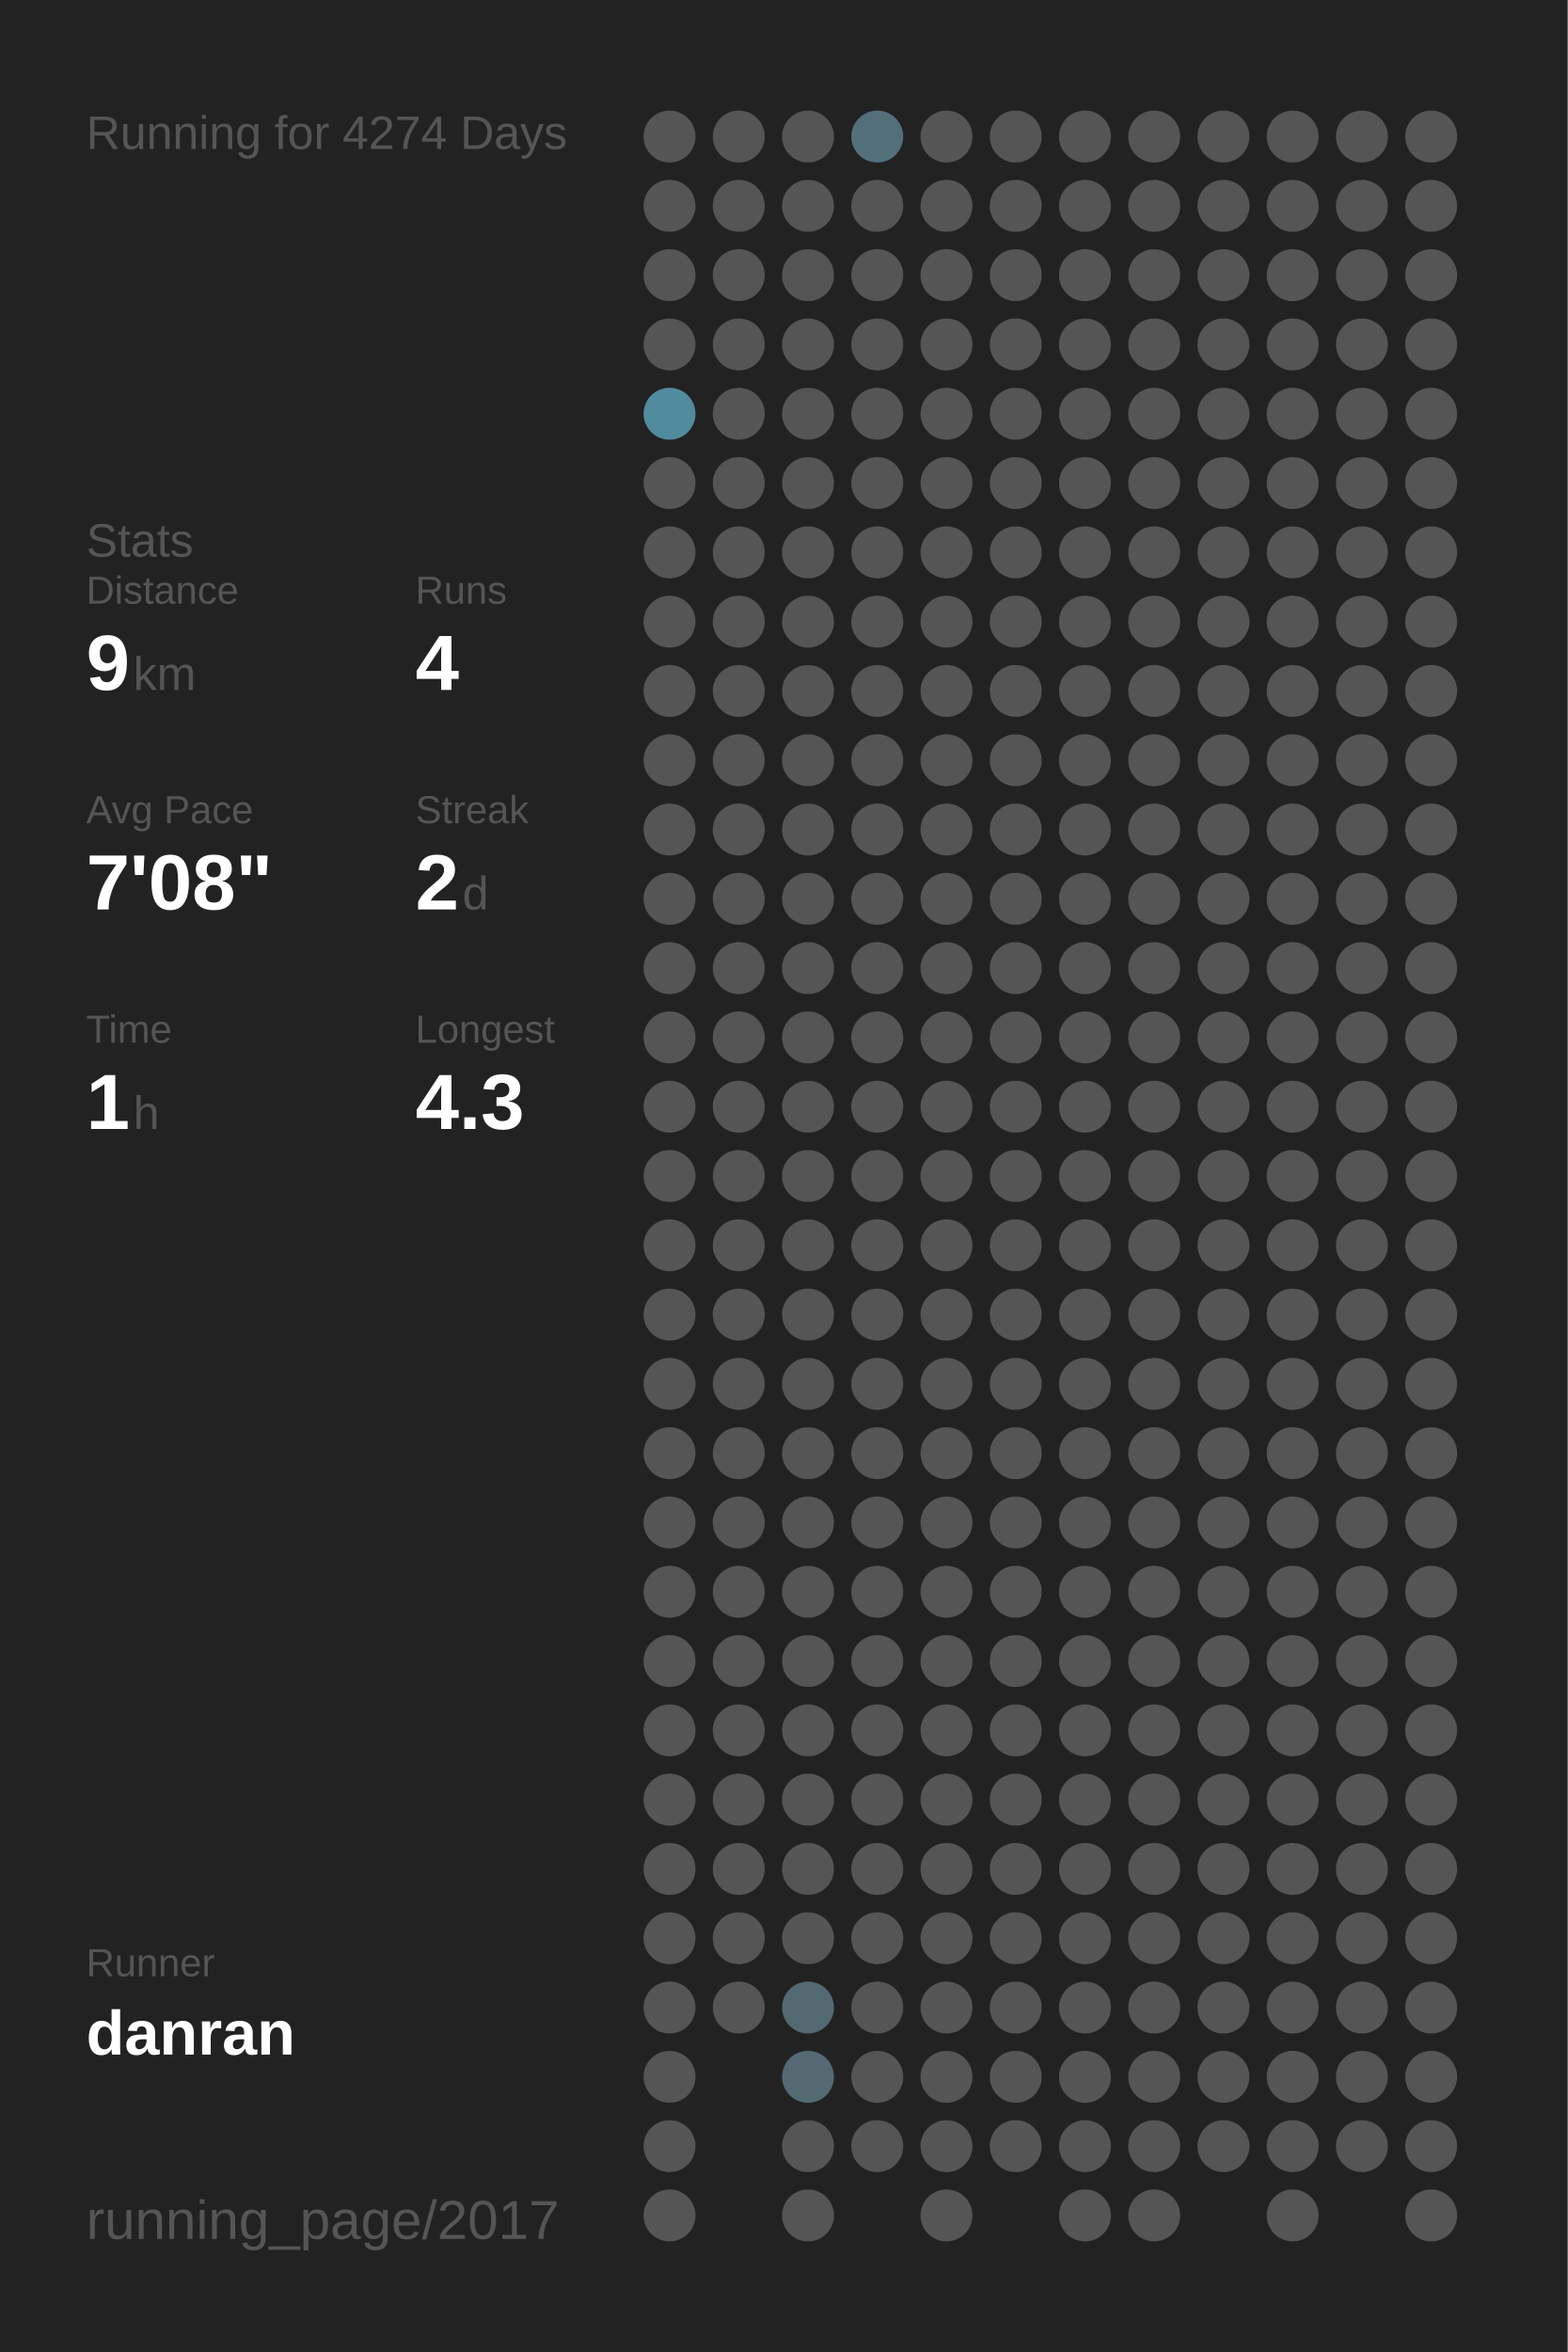
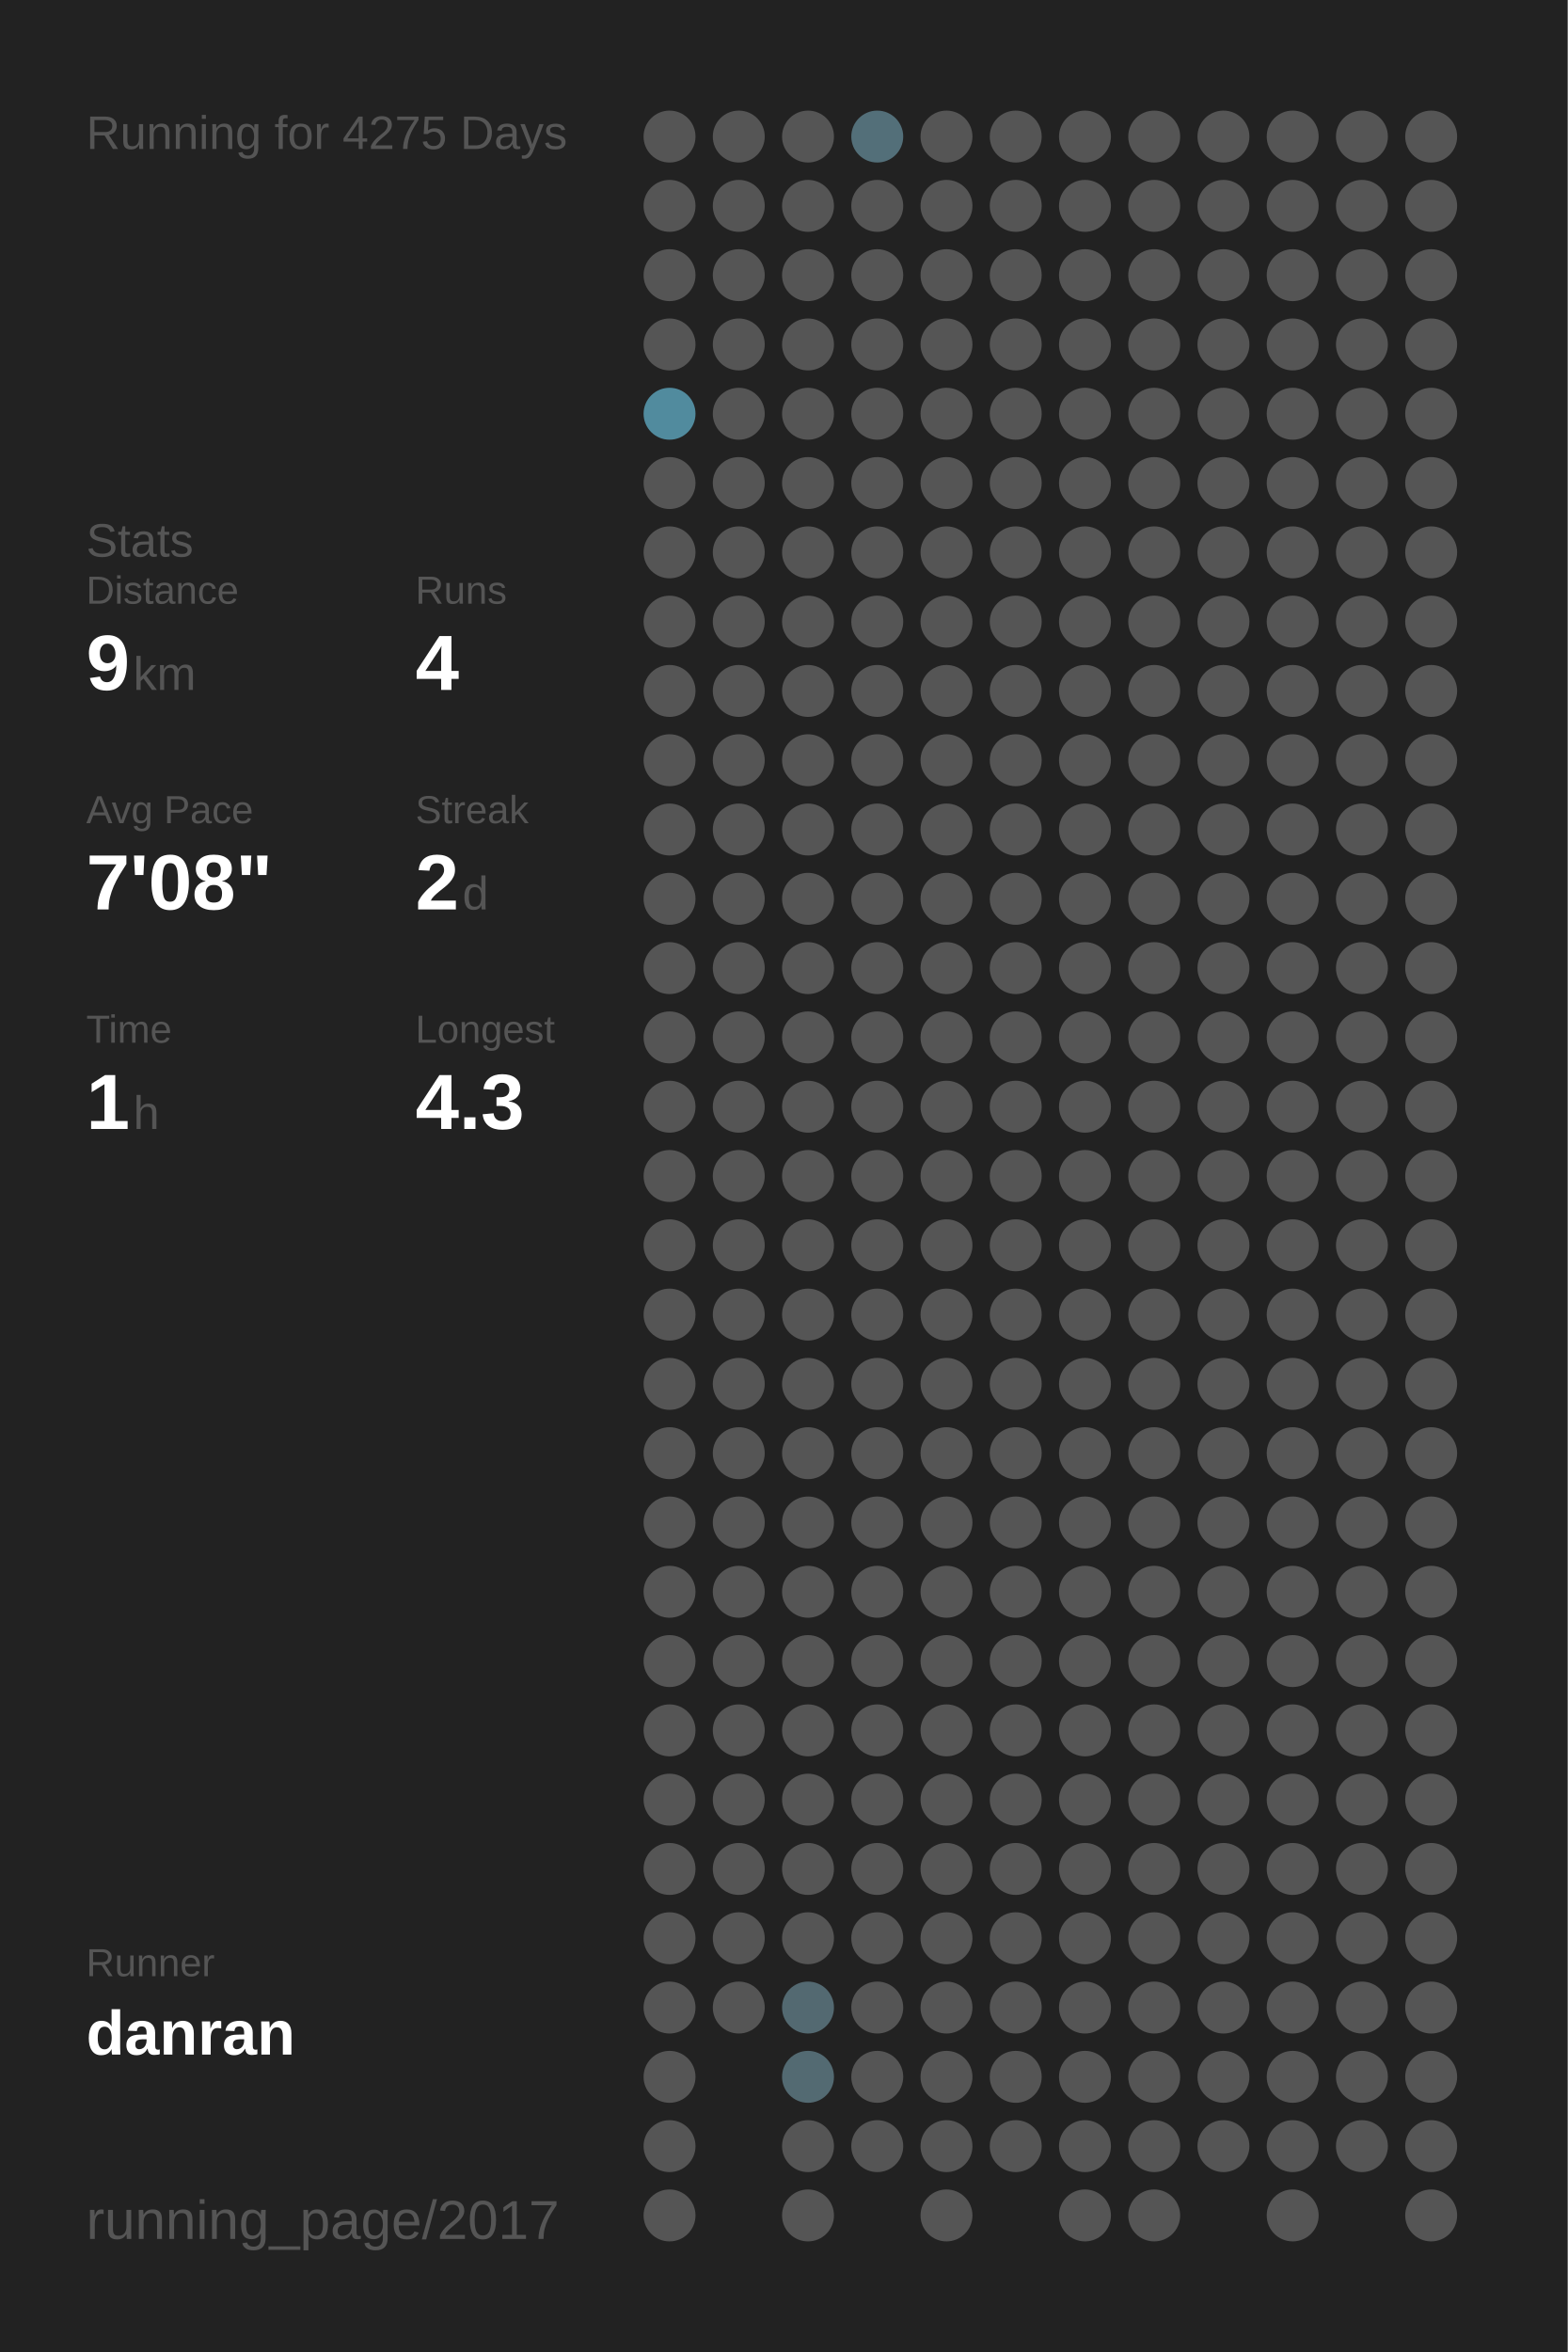
<svg xmlns="http://www.w3.org/2000/svg" baseProfile="full" height="300mm" version="1.1" viewBox="0,0,200,300" width="200mm">
  <defs />
  <rect fill="#222222" height="300" width="200" x="0" y="0" />
-   <text fill="#555555" style="font-size:6px; font-family:Arial;" x="11" y="19">Running for 4274 Days</text>
+   <text fill="#555555" style="font-size:6px; font-family:Arial;" x="11" y="19">Running for 4275 Days</text>
  <text fill="#555555" style="font-size:6px; font-family:Arial;" x="11" y="71">Stats</text>
  <text fill="#555555" style="font-size:5px; font-family:Arial;" x="11" y="77">Distance</text>
  <text fill="#FFFFFF" style="font-size:10px; font-family:Arial; font-weight:bold;" x="11" y="88">9</text>
  <text fill="#555555" style="font-size:6px; font-family:Arial;" x="17" y="88">km</text>
  <text fill="#555555" style="font-size:5px; font-family:Arial;" x="53" y="77">Runs</text>
  <text fill="#FFFFFF" style="font-size:10px; font-family:Arial; font-weight:bold;" x="53" y="88">4</text>
  <text fill="#555555" style="font-size:5px; font-family:Arial;" x="11" y="105">Avg Pace</text>
  <text fill="#FFFFFF" style="font-size:10px; font-family:Arial; font-weight:bold;" x="11" y="116">7'08"</text>
  <text fill="#555555" style="font-size:5px; font-family:Arial;" x="53" y="105">Streak</text>
  <text fill="#FFFFFF" style="font-size:10px; font-family:Arial; font-weight:bold;" x="53" y="116">2</text>
  <text fill="#555555" style="font-size:6px; font-family:Arial;" x="59" y="116">d</text>
  <text fill="#555555" style="font-size:5px; font-family:Arial;" x="11" y="133">Time</text>
  <text fill="#FFFFFF" style="font-size:10px; font-family:Arial; font-weight:bold;" x="11" y="144">1</text>
  <text fill="#555555" style="font-size:6px; font-family:Arial;" x="17" y="144">h</text>
  <text fill="#555555" style="font-size:5px; font-family:Arial;" x="53" y="133">Longest</text>
  <text fill="#FFFFFF" style="font-size:10px; font-family:Arial; font-weight:bold;" x="53" y="144">4.3</text>
  <text fill="#555555" style="font-size:5px; font-family:Arial;" x="11" y="252.065">Runner</text>
  <text fill="#FFFFFF" style="font-size:8px; font-family:Arial; font-weight:bold;" x="11" y="262.065">danran</text>
  <text fill="#555555" style="font-size:7px; font-family:Arial;" x="11" y="285.581">running_page/2017</text>
  <circle cx="85.417" cy="17.419" fill="#555555" r="3.312" />
  <circle cx="85.417" cy="26.258" fill="#555555" r="3.312" />
  <circle cx="85.417" cy="35.097" fill="#555555" r="3.312" />
  <circle cx="85.417" cy="43.935" fill="#555555" r="3.312" />
  <circle cx="85.417" cy="52.774" fill="#518b9e" r="3.312" />
  <circle cx="85.417" cy="61.613" fill="#555555" r="3.312" />
  <circle cx="85.417" cy="70.452" fill="#555555" r="3.312" />
  <circle cx="85.417" cy="79.29" fill="#555555" r="3.312" />
  <circle cx="85.417" cy="88.129" fill="#555555" r="3.312" />
  <circle cx="85.417" cy="96.968" fill="#555555" r="3.312" />
  <circle cx="85.417" cy="105.806" fill="#555555" r="3.312" />
  <circle cx="85.417" cy="114.645" fill="#555555" r="3.312" />
  <circle cx="85.417" cy="123.484" fill="#555555" r="3.312" />
  <circle cx="85.417" cy="132.323" fill="#555555" r="3.312" />
  <circle cx="85.417" cy="141.161" fill="#555555" r="3.312" />
  <circle cx="85.417" cy="150" fill="#555555" r="3.312" />
  <circle cx="85.417" cy="158.839" fill="#555555" r="3.312" />
  <circle cx="85.417" cy="167.677" fill="#555555" r="3.312" />
  <circle cx="85.417" cy="176.516" fill="#555555" r="3.312" />
  <circle cx="85.417" cy="185.355" fill="#555555" r="3.312" />
  <circle cx="85.417" cy="194.194" fill="#555555" r="3.312" />
  <circle cx="85.417" cy="203.032" fill="#555555" r="3.312" />
  <circle cx="85.417" cy="211.871" fill="#555555" r="3.312" />
  <circle cx="85.417" cy="220.71" fill="#555555" r="3.312" />
  <circle cx="85.417" cy="229.548" fill="#555555" r="3.312" />
  <circle cx="85.417" cy="238.387" fill="#555555" r="3.312" />
  <circle cx="85.417" cy="247.226" fill="#555555" r="3.312" />
  <circle cx="85.417" cy="256.065" fill="#555555" r="3.312" />
  <circle cx="85.417" cy="264.903" fill="#555555" r="3.312" />
  <circle cx="85.417" cy="273.742" fill="#555555" r="3.312" />
  <circle cx="85.417" cy="282.581" fill="#555555" r="3.312" />
  <circle cx="94.25" cy="17.419" fill="#555555" r="3.312" />
  <circle cx="94.25" cy="26.258" fill="#555555" r="3.312" />
  <circle cx="94.25" cy="35.097" fill="#555555" r="3.312" />
  <circle cx="94.25" cy="43.935" fill="#555555" r="3.312" />
  <circle cx="94.25" cy="52.774" fill="#555555" r="3.312" />
  <circle cx="94.25" cy="61.613" fill="#555555" r="3.312" />
  <circle cx="94.25" cy="70.452" fill="#555555" r="3.312" />
  <circle cx="94.25" cy="79.29" fill="#555555" r="3.312" />
  <circle cx="94.25" cy="88.129" fill="#555555" r="3.312" />
  <circle cx="94.25" cy="96.968" fill="#555555" r="3.312" />
  <circle cx="94.25" cy="105.806" fill="#555555" r="3.312" />
  <circle cx="94.25" cy="114.645" fill="#555555" r="3.312" />
  <circle cx="94.25" cy="123.484" fill="#555555" r="3.312" />
  <circle cx="94.25" cy="132.323" fill="#555555" r="3.312" />
  <circle cx="94.25" cy="141.161" fill="#555555" r="3.312" />
  <circle cx="94.25" cy="150" fill="#555555" r="3.312" />
  <circle cx="94.25" cy="158.839" fill="#555555" r="3.312" />
  <circle cx="94.25" cy="167.677" fill="#555555" r="3.312" />
  <circle cx="94.25" cy="176.516" fill="#555555" r="3.312" />
  <circle cx="94.25" cy="185.355" fill="#555555" r="3.312" />
  <circle cx="94.25" cy="194.194" fill="#555555" r="3.312" />
  <circle cx="94.25" cy="203.032" fill="#555555" r="3.312" />
  <circle cx="94.25" cy="211.871" fill="#555555" r="3.312" />
  <circle cx="94.25" cy="220.71" fill="#555555" r="3.312" />
  <circle cx="94.25" cy="229.548" fill="#555555" r="3.312" />
  <circle cx="94.25" cy="238.387" fill="#555555" r="3.312" />
  <circle cx="94.25" cy="247.226" fill="#555555" r="3.312" />
  <circle cx="94.25" cy="256.065" fill="#555555" r="3.312" />
  <circle cx="103.083" cy="17.419" fill="#555555" r="3.312" />
  <circle cx="103.083" cy="26.258" fill="#555555" r="3.312" />
  <circle cx="103.083" cy="35.097" fill="#555555" r="3.312" />
  <circle cx="103.083" cy="43.935" fill="#555555" r="3.312" />
  <circle cx="103.083" cy="52.774" fill="#555555" r="3.312" />
  <circle cx="103.083" cy="61.613" fill="#555555" r="3.312" />
  <circle cx="103.083" cy="70.452" fill="#555555" r="3.312" />
  <circle cx="103.083" cy="79.29" fill="#555555" r="3.312" />
  <circle cx="103.083" cy="88.129" fill="#555555" r="3.312" />
  <circle cx="103.083" cy="96.968" fill="#555555" r="3.312" />
  <circle cx="103.083" cy="105.806" fill="#555555" r="3.312" />
  <circle cx="103.083" cy="114.645" fill="#555555" r="3.312" />
  <circle cx="103.083" cy="123.484" fill="#555555" r="3.312" />
  <circle cx="103.083" cy="132.323" fill="#555555" r="3.312" />
  <circle cx="103.083" cy="141.161" fill="#555555" r="3.312" />
  <circle cx="103.083" cy="150" fill="#555555" r="3.312" />
  <circle cx="103.083" cy="158.839" fill="#555555" r="3.312" />
  <circle cx="103.083" cy="167.677" fill="#555555" r="3.312" />
  <circle cx="103.083" cy="176.516" fill="#555555" r="3.312" />
  <circle cx="103.083" cy="185.355" fill="#555555" r="3.312" />
  <circle cx="103.083" cy="194.194" fill="#555555" r="3.312" />
  <circle cx="103.083" cy="203.032" fill="#555555" r="3.312" />
  <circle cx="103.083" cy="211.871" fill="#555555" r="3.312" />
  <circle cx="103.083" cy="220.71" fill="#555555" r="3.312" />
  <circle cx="103.083" cy="229.548" fill="#555555" r="3.312" />
  <circle cx="103.083" cy="238.387" fill="#555555" r="3.312" />
  <circle cx="103.083" cy="247.226" fill="#555555" r="3.312" />
  <circle cx="103.083" cy="256.065" fill="#536971" r="3.312" />
  <circle cx="103.083" cy="264.903" fill="#536a72" r="3.312" />
  <circle cx="103.083" cy="273.742" fill="#555555" r="3.312" />
  <circle cx="103.083" cy="282.581" fill="#555555" r="3.312" />
  <circle cx="111.917" cy="17.419" fill="#536f79" r="3.312" />
  <circle cx="111.917" cy="26.258" fill="#555555" r="3.312" />
  <circle cx="111.917" cy="35.097" fill="#555555" r="3.312" />
  <circle cx="111.917" cy="43.935" fill="#555555" r="3.312" />
  <circle cx="111.917" cy="52.774" fill="#555555" r="3.312" />
  <circle cx="111.917" cy="61.613" fill="#555555" r="3.312" />
  <circle cx="111.917" cy="70.452" fill="#555555" r="3.312" />
  <circle cx="111.917" cy="79.29" fill="#555555" r="3.312" />
  <circle cx="111.917" cy="88.129" fill="#555555" r="3.312" />
  <circle cx="111.917" cy="96.968" fill="#555555" r="3.312" />
  <circle cx="111.917" cy="105.806" fill="#555555" r="3.312" />
  <circle cx="111.917" cy="114.645" fill="#555555" r="3.312" />
  <circle cx="111.917" cy="123.484" fill="#555555" r="3.312" />
  <circle cx="111.917" cy="132.323" fill="#555555" r="3.312" />
  <circle cx="111.917" cy="141.161" fill="#555555" r="3.312" />
  <circle cx="111.917" cy="150" fill="#555555" r="3.312" />
  <circle cx="111.917" cy="158.839" fill="#555555" r="3.312" />
  <circle cx="111.917" cy="167.677" fill="#555555" r="3.312" />
  <circle cx="111.917" cy="176.516" fill="#555555" r="3.312" />
  <circle cx="111.917" cy="185.355" fill="#555555" r="3.312" />
  <circle cx="111.917" cy="194.194" fill="#555555" r="3.312" />
  <circle cx="111.917" cy="203.032" fill="#555555" r="3.312" />
  <circle cx="111.917" cy="211.871" fill="#555555" r="3.312" />
  <circle cx="111.917" cy="220.71" fill="#555555" r="3.312" />
  <circle cx="111.917" cy="229.548" fill="#555555" r="3.312" />
  <circle cx="111.917" cy="238.387" fill="#555555" r="3.312" />
  <circle cx="111.917" cy="247.226" fill="#555555" r="3.312" />
  <circle cx="111.917" cy="256.065" fill="#555555" r="3.312" />
  <circle cx="111.917" cy="264.903" fill="#555555" r="3.312" />
  <circle cx="111.917" cy="273.742" fill="#555555" r="3.312" />
  <circle cx="120.75" cy="17.419" fill="#555555" r="3.312" />
  <circle cx="120.75" cy="26.258" fill="#555555" r="3.312" />
  <circle cx="120.75" cy="35.097" fill="#555555" r="3.312" />
  <circle cx="120.75" cy="43.935" fill="#555555" r="3.312" />
  <circle cx="120.75" cy="52.774" fill="#555555" r="3.312" />
  <circle cx="120.75" cy="61.613" fill="#555555" r="3.312" />
  <circle cx="120.75" cy="70.452" fill="#555555" r="3.312" />
  <circle cx="120.75" cy="79.29" fill="#555555" r="3.312" />
  <circle cx="120.75" cy="88.129" fill="#555555" r="3.312" />
  <circle cx="120.75" cy="96.968" fill="#555555" r="3.312" />
  <circle cx="120.75" cy="105.806" fill="#555555" r="3.312" />
  <circle cx="120.75" cy="114.645" fill="#555555" r="3.312" />
  <circle cx="120.75" cy="123.484" fill="#555555" r="3.312" />
  <circle cx="120.75" cy="132.323" fill="#555555" r="3.312" />
  <circle cx="120.75" cy="141.161" fill="#555555" r="3.312" />
  <circle cx="120.75" cy="150" fill="#555555" r="3.312" />
  <circle cx="120.75" cy="158.839" fill="#555555" r="3.312" />
  <circle cx="120.75" cy="167.677" fill="#555555" r="3.312" />
  <circle cx="120.75" cy="176.516" fill="#555555" r="3.312" />
  <circle cx="120.75" cy="185.355" fill="#555555" r="3.312" />
  <circle cx="120.75" cy="194.194" fill="#555555" r="3.312" />
  <circle cx="120.75" cy="203.032" fill="#555555" r="3.312" />
  <circle cx="120.75" cy="211.871" fill="#555555" r="3.312" />
  <circle cx="120.75" cy="220.71" fill="#555555" r="3.312" />
  <circle cx="120.75" cy="229.548" fill="#555555" r="3.312" />
  <circle cx="120.75" cy="238.387" fill="#555555" r="3.312" />
  <circle cx="120.75" cy="247.226" fill="#555555" r="3.312" />
  <circle cx="120.75" cy="256.065" fill="#555555" r="3.312" />
  <circle cx="120.75" cy="264.903" fill="#555555" r="3.312" />
  <circle cx="120.75" cy="273.742" fill="#555555" r="3.312" />
  <circle cx="120.75" cy="282.581" fill="#555555" r="3.312" />
  <circle cx="129.583" cy="17.419" fill="#555555" r="3.312" />
  <circle cx="129.583" cy="26.258" fill="#555555" r="3.312" />
  <circle cx="129.583" cy="35.097" fill="#555555" r="3.312" />
  <circle cx="129.583" cy="43.935" fill="#555555" r="3.312" />
  <circle cx="129.583" cy="52.774" fill="#555555" r="3.312" />
  <circle cx="129.583" cy="61.613" fill="#555555" r="3.312" />
  <circle cx="129.583" cy="70.452" fill="#555555" r="3.312" />
  <circle cx="129.583" cy="79.29" fill="#555555" r="3.312" />
  <circle cx="129.583" cy="88.129" fill="#555555" r="3.312" />
  <circle cx="129.583" cy="96.968" fill="#555555" r="3.312" />
  <circle cx="129.583" cy="105.806" fill="#555555" r="3.312" />
  <circle cx="129.583" cy="114.645" fill="#555555" r="3.312" />
  <circle cx="129.583" cy="123.484" fill="#555555" r="3.312" />
  <circle cx="129.583" cy="132.323" fill="#555555" r="3.312" />
  <circle cx="129.583" cy="141.161" fill="#555555" r="3.312" />
  <circle cx="129.583" cy="150" fill="#555555" r="3.312" />
  <circle cx="129.583" cy="158.839" fill="#555555" r="3.312" />
  <circle cx="129.583" cy="167.677" fill="#555555" r="3.312" />
  <circle cx="129.583" cy="176.516" fill="#555555" r="3.312" />
  <circle cx="129.583" cy="185.355" fill="#555555" r="3.312" />
  <circle cx="129.583" cy="194.194" fill="#555555" r="3.312" />
  <circle cx="129.583" cy="203.032" fill="#555555" r="3.312" />
  <circle cx="129.583" cy="211.871" fill="#555555" r="3.312" />
  <circle cx="129.583" cy="220.71" fill="#555555" r="3.312" />
  <circle cx="129.583" cy="229.548" fill="#555555" r="3.312" />
  <circle cx="129.583" cy="238.387" fill="#555555" r="3.312" />
  <circle cx="129.583" cy="247.226" fill="#555555" r="3.312" />
  <circle cx="129.583" cy="256.065" fill="#555555" r="3.312" />
  <circle cx="129.583" cy="264.903" fill="#555555" r="3.312" />
  <circle cx="129.583" cy="273.742" fill="#555555" r="3.312" />
  <circle cx="138.417" cy="17.419" fill="#555555" r="3.312" />
  <circle cx="138.417" cy="26.258" fill="#555555" r="3.312" />
  <circle cx="138.417" cy="35.097" fill="#555555" r="3.312" />
  <circle cx="138.417" cy="43.935" fill="#555555" r="3.312" />
  <circle cx="138.417" cy="52.774" fill="#555555" r="3.312" />
  <circle cx="138.417" cy="61.613" fill="#555555" r="3.312" />
  <circle cx="138.417" cy="70.452" fill="#555555" r="3.312" />
  <circle cx="138.417" cy="79.29" fill="#555555" r="3.312" />
  <circle cx="138.417" cy="88.129" fill="#555555" r="3.312" />
  <circle cx="138.417" cy="96.968" fill="#555555" r="3.312" />
  <circle cx="138.417" cy="105.806" fill="#555555" r="3.312" />
  <circle cx="138.417" cy="114.645" fill="#555555" r="3.312" />
  <circle cx="138.417" cy="123.484" fill="#555555" r="3.312" />
  <circle cx="138.417" cy="132.323" fill="#555555" r="3.312" />
  <circle cx="138.417" cy="141.161" fill="#555555" r="3.312" />
  <circle cx="138.417" cy="150" fill="#555555" r="3.312" />
  <circle cx="138.417" cy="158.839" fill="#555555" r="3.312" />
  <circle cx="138.417" cy="167.677" fill="#555555" r="3.312" />
  <circle cx="138.417" cy="176.516" fill="#555555" r="3.312" />
  <circle cx="138.417" cy="185.355" fill="#555555" r="3.312" />
  <circle cx="138.417" cy="194.194" fill="#555555" r="3.312" />
  <circle cx="138.417" cy="203.032" fill="#555555" r="3.312" />
  <circle cx="138.417" cy="211.871" fill="#555555" r="3.312" />
  <circle cx="138.417" cy="220.71" fill="#555555" r="3.312" />
  <circle cx="138.417" cy="229.548" fill="#555555" r="3.312" />
  <circle cx="138.417" cy="238.387" fill="#555555" r="3.312" />
  <circle cx="138.417" cy="247.226" fill="#555555" r="3.312" />
  <circle cx="138.417" cy="256.065" fill="#555555" r="3.312" />
  <circle cx="138.417" cy="264.903" fill="#555555" r="3.312" />
  <circle cx="138.417" cy="273.742" fill="#555555" r="3.312" />
  <circle cx="138.417" cy="282.581" fill="#555555" r="3.312" />
  <circle cx="147.25" cy="17.419" fill="#555555" r="3.312" />
  <circle cx="147.25" cy="26.258" fill="#555555" r="3.312" />
  <circle cx="147.25" cy="35.097" fill="#555555" r="3.312" />
  <circle cx="147.25" cy="43.935" fill="#555555" r="3.312" />
  <circle cx="147.25" cy="52.774" fill="#555555" r="3.312" />
  <circle cx="147.25" cy="61.613" fill="#555555" r="3.312" />
  <circle cx="147.25" cy="70.452" fill="#555555" r="3.312" />
  <circle cx="147.25" cy="79.29" fill="#555555" r="3.312" />
  <circle cx="147.25" cy="88.129" fill="#555555" r="3.312" />
  <circle cx="147.25" cy="96.968" fill="#555555" r="3.312" />
  <circle cx="147.25" cy="105.806" fill="#555555" r="3.312" />
  <circle cx="147.25" cy="114.645" fill="#555555" r="3.312" />
  <circle cx="147.25" cy="123.484" fill="#555555" r="3.312" />
  <circle cx="147.25" cy="132.323" fill="#555555" r="3.312" />
  <circle cx="147.25" cy="141.161" fill="#555555" r="3.312" />
  <circle cx="147.25" cy="150" fill="#555555" r="3.312" />
  <circle cx="147.25" cy="158.839" fill="#555555" r="3.312" />
  <circle cx="147.25" cy="167.677" fill="#555555" r="3.312" />
  <circle cx="147.25" cy="176.516" fill="#555555" r="3.312" />
  <circle cx="147.25" cy="185.355" fill="#555555" r="3.312" />
  <circle cx="147.25" cy="194.194" fill="#555555" r="3.312" />
  <circle cx="147.25" cy="203.032" fill="#555555" r="3.312" />
  <circle cx="147.25" cy="211.871" fill="#555555" r="3.312" />
  <circle cx="147.25" cy="220.71" fill="#555555" r="3.312" />
  <circle cx="147.25" cy="229.548" fill="#555555" r="3.312" />
  <circle cx="147.25" cy="238.387" fill="#555555" r="3.312" />
  <circle cx="147.25" cy="247.226" fill="#555555" r="3.312" />
  <circle cx="147.25" cy="256.065" fill="#555555" r="3.312" />
  <circle cx="147.25" cy="264.903" fill="#555555" r="3.312" />
  <circle cx="147.25" cy="273.742" fill="#555555" r="3.312" />
  <circle cx="147.25" cy="282.581" fill="#555555" r="3.312" />
  <circle cx="156.083" cy="17.419" fill="#555555" r="3.312" />
  <circle cx="156.083" cy="26.258" fill="#555555" r="3.312" />
  <circle cx="156.083" cy="35.097" fill="#555555" r="3.312" />
  <circle cx="156.083" cy="43.935" fill="#555555" r="3.312" />
  <circle cx="156.083" cy="52.774" fill="#555555" r="3.312" />
  <circle cx="156.083" cy="61.613" fill="#555555" r="3.312" />
  <circle cx="156.083" cy="70.452" fill="#555555" r="3.312" />
  <circle cx="156.083" cy="79.29" fill="#555555" r="3.312" />
  <circle cx="156.083" cy="88.129" fill="#555555" r="3.312" />
  <circle cx="156.083" cy="96.968" fill="#555555" r="3.312" />
  <circle cx="156.083" cy="105.806" fill="#555555" r="3.312" />
  <circle cx="156.083" cy="114.645" fill="#555555" r="3.312" />
  <circle cx="156.083" cy="123.484" fill="#555555" r="3.312" />
  <circle cx="156.083" cy="132.323" fill="#555555" r="3.312" />
  <circle cx="156.083" cy="141.161" fill="#555555" r="3.312" />
  <circle cx="156.083" cy="150" fill="#555555" r="3.312" />
  <circle cx="156.083" cy="158.839" fill="#555555" r="3.312" />
  <circle cx="156.083" cy="167.677" fill="#555555" r="3.312" />
  <circle cx="156.083" cy="176.516" fill="#555555" r="3.312" />
  <circle cx="156.083" cy="185.355" fill="#555555" r="3.312" />
  <circle cx="156.083" cy="194.194" fill="#555555" r="3.312" />
  <circle cx="156.083" cy="203.032" fill="#555555" r="3.312" />
  <circle cx="156.083" cy="211.871" fill="#555555" r="3.312" />
  <circle cx="156.083" cy="220.71" fill="#555555" r="3.312" />
  <circle cx="156.083" cy="229.548" fill="#555555" r="3.312" />
  <circle cx="156.083" cy="238.387" fill="#555555" r="3.312" />
  <circle cx="156.083" cy="247.226" fill="#555555" r="3.312" />
  <circle cx="156.083" cy="256.065" fill="#555555" r="3.312" />
  <circle cx="156.083" cy="264.903" fill="#555555" r="3.312" />
  <circle cx="156.083" cy="273.742" fill="#555555" r="3.312" />
  <circle cx="164.917" cy="17.419" fill="#555555" r="3.312" />
  <circle cx="164.917" cy="26.258" fill="#555555" r="3.312" />
  <circle cx="164.917" cy="35.097" fill="#555555" r="3.312" />
  <circle cx="164.917" cy="43.935" fill="#555555" r="3.312" />
  <circle cx="164.917" cy="52.774" fill="#555555" r="3.312" />
  <circle cx="164.917" cy="61.613" fill="#555555" r="3.312" />
  <circle cx="164.917" cy="70.452" fill="#555555" r="3.312" />
  <circle cx="164.917" cy="79.29" fill="#555555" r="3.312" />
  <circle cx="164.917" cy="88.129" fill="#555555" r="3.312" />
  <circle cx="164.917" cy="96.968" fill="#555555" r="3.312" />
  <circle cx="164.917" cy="105.806" fill="#555555" r="3.312" />
  <circle cx="164.917" cy="114.645" fill="#555555" r="3.312" />
  <circle cx="164.917" cy="123.484" fill="#555555" r="3.312" />
  <circle cx="164.917" cy="132.323" fill="#555555" r="3.312" />
  <circle cx="164.917" cy="141.161" fill="#555555" r="3.312" />
  <circle cx="164.917" cy="150" fill="#555555" r="3.312" />
  <circle cx="164.917" cy="158.839" fill="#555555" r="3.312" />
  <circle cx="164.917" cy="167.677" fill="#555555" r="3.312" />
  <circle cx="164.917" cy="176.516" fill="#555555" r="3.312" />
  <circle cx="164.917" cy="185.355" fill="#555555" r="3.312" />
  <circle cx="164.917" cy="194.194" fill="#555555" r="3.312" />
  <circle cx="164.917" cy="203.032" fill="#555555" r="3.312" />
  <circle cx="164.917" cy="211.871" fill="#555555" r="3.312" />
  <circle cx="164.917" cy="220.71" fill="#555555" r="3.312" />
  <circle cx="164.917" cy="229.548" fill="#555555" r="3.312" />
  <circle cx="164.917" cy="238.387" fill="#555555" r="3.312" />
  <circle cx="164.917" cy="247.226" fill="#555555" r="3.312" />
  <circle cx="164.917" cy="256.065" fill="#555555" r="3.312" />
  <circle cx="164.917" cy="264.903" fill="#555555" r="3.312" />
  <circle cx="164.917" cy="273.742" fill="#555555" r="3.312" />
  <circle cx="164.917" cy="282.581" fill="#555555" r="3.312" />
  <circle cx="173.75" cy="17.419" fill="#555555" r="3.312" />
  <circle cx="173.75" cy="26.258" fill="#555555" r="3.312" />
  <circle cx="173.75" cy="35.097" fill="#555555" r="3.312" />
  <circle cx="173.75" cy="43.935" fill="#555555" r="3.312" />
  <circle cx="173.75" cy="52.774" fill="#555555" r="3.312" />
  <circle cx="173.75" cy="61.613" fill="#555555" r="3.312" />
  <circle cx="173.75" cy="70.452" fill="#555555" r="3.312" />
  <circle cx="173.75" cy="79.29" fill="#555555" r="3.312" />
  <circle cx="173.75" cy="88.129" fill="#555555" r="3.312" />
  <circle cx="173.75" cy="96.968" fill="#555555" r="3.312" />
  <circle cx="173.75" cy="105.806" fill="#555555" r="3.312" />
  <circle cx="173.75" cy="114.645" fill="#555555" r="3.312" />
  <circle cx="173.75" cy="123.484" fill="#555555" r="3.312" />
  <circle cx="173.75" cy="132.323" fill="#555555" r="3.312" />
  <circle cx="173.75" cy="141.161" fill="#555555" r="3.312" />
  <circle cx="173.75" cy="150" fill="#555555" r="3.312" />
  <circle cx="173.75" cy="158.839" fill="#555555" r="3.312" />
  <circle cx="173.75" cy="167.677" fill="#555555" r="3.312" />
  <circle cx="173.75" cy="176.516" fill="#555555" r="3.312" />
  <circle cx="173.75" cy="185.355" fill="#555555" r="3.312" />
  <circle cx="173.75" cy="194.194" fill="#555555" r="3.312" />
  <circle cx="173.75" cy="203.032" fill="#555555" r="3.312" />
  <circle cx="173.75" cy="211.871" fill="#555555" r="3.312" />
  <circle cx="173.75" cy="220.71" fill="#555555" r="3.312" />
  <circle cx="173.75" cy="229.548" fill="#555555" r="3.312" />
  <circle cx="173.75" cy="238.387" fill="#555555" r="3.312" />
  <circle cx="173.75" cy="247.226" fill="#555555" r="3.312" />
  <circle cx="173.75" cy="256.065" fill="#555555" r="3.312" />
  <circle cx="173.75" cy="264.903" fill="#555555" r="3.312" />
  <circle cx="173.75" cy="273.742" fill="#555555" r="3.312" />
  <circle cx="182.583" cy="17.419" fill="#555555" r="3.312" />
  <circle cx="182.583" cy="26.258" fill="#555555" r="3.312" />
  <circle cx="182.583" cy="35.097" fill="#555555" r="3.312" />
  <circle cx="182.583" cy="43.935" fill="#555555" r="3.312" />
  <circle cx="182.583" cy="52.774" fill="#555555" r="3.312" />
  <circle cx="182.583" cy="61.613" fill="#555555" r="3.312" />
  <circle cx="182.583" cy="70.452" fill="#555555" r="3.312" />
  <circle cx="182.583" cy="79.29" fill="#555555" r="3.312" />
  <circle cx="182.583" cy="88.129" fill="#555555" r="3.312" />
  <circle cx="182.583" cy="96.968" fill="#555555" r="3.312" />
  <circle cx="182.583" cy="105.806" fill="#555555" r="3.312" />
  <circle cx="182.583" cy="114.645" fill="#555555" r="3.312" />
  <circle cx="182.583" cy="123.484" fill="#555555" r="3.312" />
  <circle cx="182.583" cy="132.323" fill="#555555" r="3.312" />
  <circle cx="182.583" cy="141.161" fill="#555555" r="3.312" />
  <circle cx="182.583" cy="150" fill="#555555" r="3.312" />
  <circle cx="182.583" cy="158.839" fill="#555555" r="3.312" />
  <circle cx="182.583" cy="167.677" fill="#555555" r="3.312" />
  <circle cx="182.583" cy="176.516" fill="#555555" r="3.312" />
  <circle cx="182.583" cy="185.355" fill="#555555" r="3.312" />
  <circle cx="182.583" cy="194.194" fill="#555555" r="3.312" />
  <circle cx="182.583" cy="203.032" fill="#555555" r="3.312" />
  <circle cx="182.583" cy="211.871" fill="#555555" r="3.312" />
  <circle cx="182.583" cy="220.71" fill="#555555" r="3.312" />
  <circle cx="182.583" cy="229.548" fill="#555555" r="3.312" />
  <circle cx="182.583" cy="238.387" fill="#555555" r="3.312" />
  <circle cx="182.583" cy="247.226" fill="#555555" r="3.312" />
  <circle cx="182.583" cy="256.065" fill="#555555" r="3.312" />
  <circle cx="182.583" cy="264.903" fill="#555555" r="3.312" />
  <circle cx="182.583" cy="273.742" fill="#555555" r="3.312" />
  <circle cx="182.583" cy="282.581" fill="#555555" r="3.312" />
</svg>
